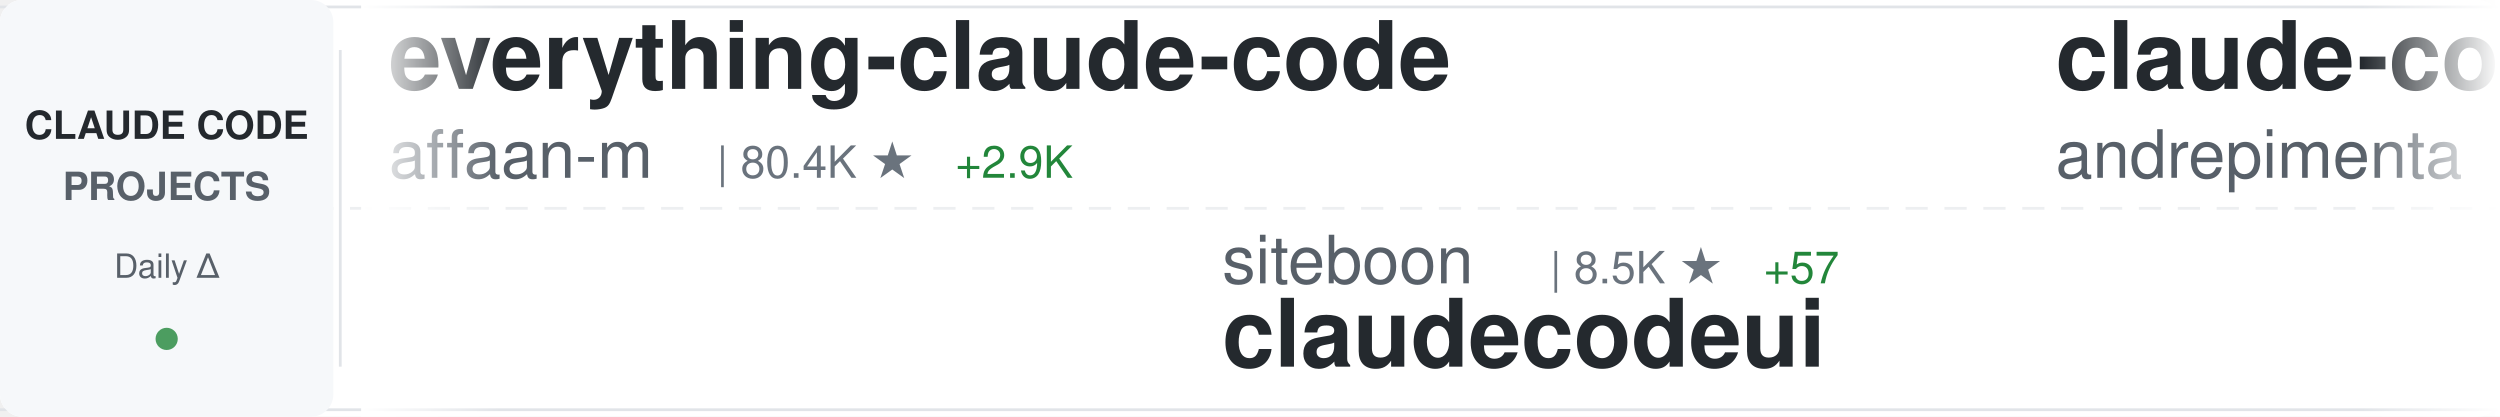
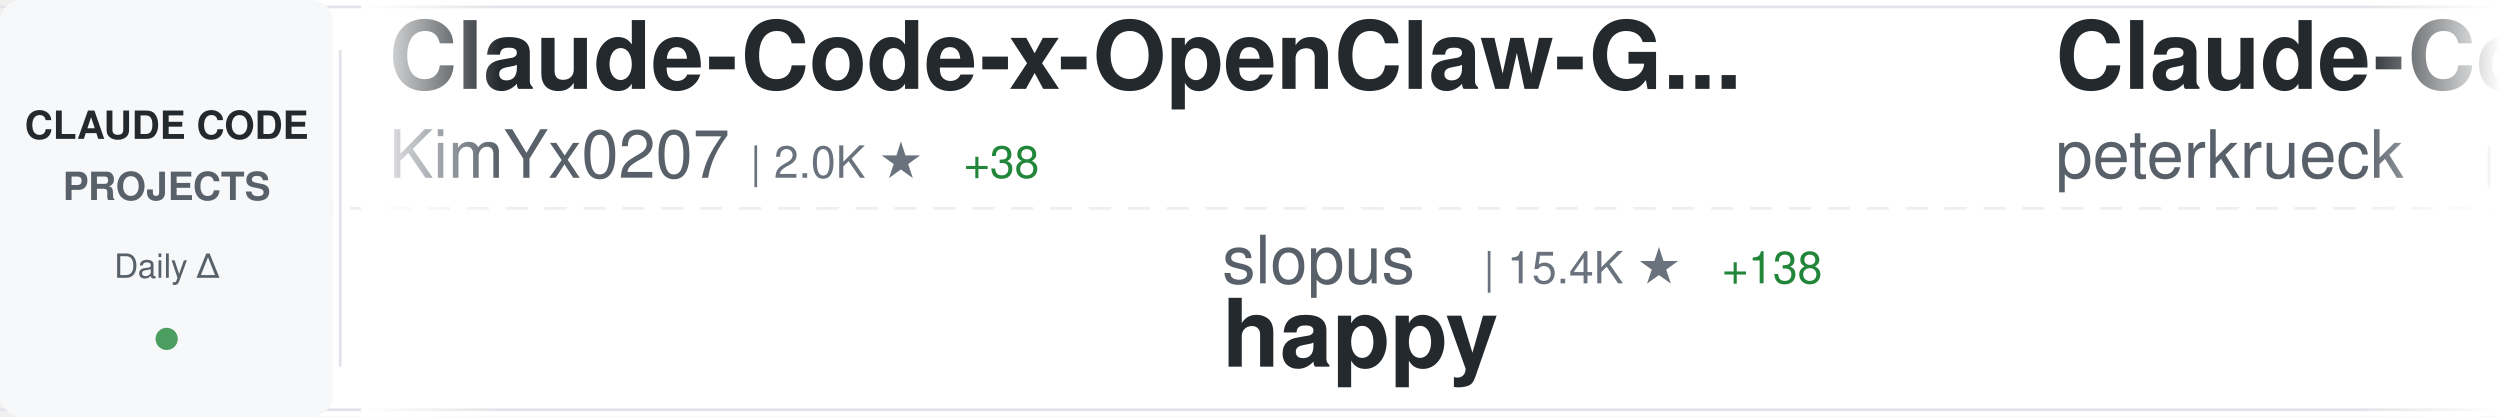
<svg xmlns="http://www.w3.org/2000/svg" width="900" height="150">
  <defs>
    <linearGradient id="awesomeLeftFade" x1="0%" y1="0%" x2="100%" y2="0%">
      <stop offset="0%" style="stop-color:#ffffff;stop-opacity:1" />
      <stop offset="100%" style="stop-color:#ffffff;stop-opacity:0" />
    </linearGradient>
    <linearGradient id="awesomeRightFade" x1="0%" y1="0%" x2="100%" y2="0%">
      <stop offset="0%" style="stop-color:#ffffff;stop-opacity:0" />
      <stop offset="100%" style="stop-color:#ffffff;stop-opacity:1" />
    </linearGradient>
  </defs>
  <rect width="900" height="150" fill="#ffffff" rx="8" />
  <rect x="0" y="2" width="900" height="1" fill="#e1e4e8" />
  <rect x="0" y="147" width="900" height="1" fill="#e1e4e8" />
  <line x1="0" y1="75" x2="900" y2="75" stroke="#e1e4e8" stroke-width="1" stroke-dasharray="8 6" opacity="0.6" />
  <rect x="0" y="0" width="120" height="150" fill="#f6f8fa" rx="8" />
  <text x="60" y="50" font-family="-apple-system, BlinkMacSystemFont, 'Segoe UI', Helvetica, Arial, sans-serif" font-size="14" font-weight="600" fill="#24292e" text-anchor="middle">CLAUDE CODE</text>
  <text x="60" y="72" font-family="-apple-system, BlinkMacSystemFont, 'Segoe UI', Helvetica, Arial, sans-serif" font-size="14" font-weight="600" fill="#586069" text-anchor="middle">PROJECTS</text>
  <text x="60" y="100" font-family="-apple-system, BlinkMacSystemFont, 'Segoe UI', Helvetica, Arial, sans-serif" font-size="12" font-weight="500" fill="#586069" text-anchor="middle">Daily Δ</text>
  <circle cx="60" cy="122" r="4" fill="#22863a" opacity="0.8" />
  <rect x="122" y="18" width="1" height="114" fill="#e1e4e8" />
  <clipPath id="awesomeTickerClip">
    <rect x="130" y="0" width="770" height="150" />
  </clipPath>
  <g clip-path="url(#awesomeTickerClip)">
    <g id="awesomeTickerItems">
      <animateTransform attributeName="transform" attributeType="XML" type="translate" from="0 0" to="-3000 0" dur="54s" repeatCount="indefinite" />
      <g transform="translate(0, 0)">
-         <text x="140" y="32" font-family="-apple-system, BlinkMacSystemFont, 'Segoe UI', Helvetica, Arial, sans-serif" font-size="34" font-weight="600" fill="#24292e">everything-claude-code</text>
-         <text x="140" y="64" font-family="-apple-system, BlinkMacSystemFont, 'Segoe UI', Helvetica, Arial, sans-serif" font-size="24" font-weight="400" fill="#586069">affaan-m</text>
-         <text x="258" y="64" font-family="-apple-system, BlinkMacSystemFont, 'Segoe UI', Helvetica, Arial, sans-serif" font-size="16" font-weight="500" fill="#6a737d">| 80.4K ★</text>
-         <text x="344" y="64" font-family="-apple-system, BlinkMacSystemFont, 'Segoe UI', Helvetica, Arial, sans-serif" font-size="16" font-weight="500" fill="#22863a"> +2.9K</text>
+         <text x="140" y="32" font-family="-apple-system, BlinkMacSystemFont, 'Segoe UI', Helvetica, Arial, sans-serif" font-size="34" font-weight="600" fill="#24292e">Claude-Code-x-OpenClaw-G...</text>
+         <text x="140" y="64" font-family="-apple-system, BlinkMacSystemFont, 'Segoe UI', Helvetica, Arial, sans-serif" font-size="24" font-weight="400" fill="#586069">KimYx0207</text>
+         <text x="270" y="64" font-family="-apple-system, BlinkMacSystemFont, 'Segoe UI', Helvetica, Arial, sans-serif" font-size="16" font-weight="500" fill="#6a737d">| 2.0K ★</text>
+         <text x="347" y="64" font-family="-apple-system, BlinkMacSystemFont, 'Segoe UI', Helvetica, Arial, sans-serif" font-size="16" font-weight="500" fill="#22863a"> +38</text>
      </g>
      <g transform="translate(300, 0)">
-         <text x="140" y="102" font-family="-apple-system, BlinkMacSystemFont, 'Segoe UI', Helvetica, Arial, sans-serif" font-size="24" font-weight="400" fill="#586069">siteboon</text>
-         <text x="258" y="102" font-family="-apple-system, BlinkMacSystemFont, 'Segoe UI', Helvetica, Arial, sans-serif" font-size="16" font-weight="500" fill="#6a737d">| 8.5K ★</text>
-         <text x="335" y="102" font-family="-apple-system, BlinkMacSystemFont, 'Segoe UI', Helvetica, Arial, sans-serif" font-size="16" font-weight="500" fill="#22863a"> +57</text>
-         <text x="140" y="132" font-family="-apple-system, BlinkMacSystemFont, 'Segoe UI', Helvetica, Arial, sans-serif" font-size="34" font-weight="600" fill="#24292e">claudecodeui</text>
+         <text x="140" y="102" font-family="-apple-system, BlinkMacSystemFont, 'Segoe UI', Helvetica, Arial, sans-serif" font-size="24" font-weight="400" fill="#586069">slopus</text>
+         <text x="234" y="102" font-family="-apple-system, BlinkMacSystemFont, 'Segoe UI', Helvetica, Arial, sans-serif" font-size="16" font-weight="500" fill="#6a737d">| 15.4K ★</text>
+         <text x="320" y="102" font-family="-apple-system, BlinkMacSystemFont, 'Segoe UI', Helvetica, Arial, sans-serif" font-size="16" font-weight="500" fill="#22863a"> +138</text>
+         <text x="140" y="132" font-family="-apple-system, BlinkMacSystemFont, 'Segoe UI', Helvetica, Arial, sans-serif" font-size="34" font-weight="600" fill="#24292e">happy</text>
      </g>
      <g transform="translate(600, 0)">
-         <text x="140" y="32" font-family="-apple-system, BlinkMacSystemFont, 'Segoe UI', Helvetica, Arial, sans-serif" font-size="34" font-weight="600" fill="#24292e">claude-code-chat</text>
-         <text x="140" y="64" font-family="-apple-system, BlinkMacSystemFont, 'Segoe UI', Helvetica, Arial, sans-serif" font-size="24" font-weight="400" fill="#586069">andrepimenta</text>
-         <text x="306" y="64" font-family="-apple-system, BlinkMacSystemFont, 'Segoe UI', Helvetica, Arial, sans-serif" font-size="16" font-weight="500" fill="#6a737d">| 1.0K ★</text>
+         <text x="140" y="32" font-family="-apple-system, BlinkMacSystemFont, 'Segoe UI', Helvetica, Arial, sans-serif" font-size="34" font-weight="600" fill="#24292e">Claude-Code-Development-...</text>
+         <text x="140" y="64" font-family="-apple-system, BlinkMacSystemFont, 'Segoe UI', Helvetica, Arial, sans-serif" font-size="24" font-weight="400" fill="#586069">peterkrueck</text>
+         <text x="294" y="64" font-family="-apple-system, BlinkMacSystemFont, 'Segoe UI', Helvetica, Arial, sans-serif" font-size="16" font-weight="500" fill="#6a737d">| 1.3K ★</text>
      </g>
      <g transform="translate(900, 0)">
-         <text x="140" y="102" font-family="-apple-system, BlinkMacSystemFont, 'Segoe UI', Helvetica, Arial, sans-serif" font-size="24" font-weight="400" fill="#586069">anthropics</text>
-         <text x="282" y="102" font-family="-apple-system, BlinkMacSystemFont, 'Segoe UI', Helvetica, Arial, sans-serif" font-size="16" font-weight="500" fill="#6a737d">| 1.7K ★</text>
+         <text x="140" y="102" font-family="-apple-system, BlinkMacSystemFont, 'Segoe UI', Helvetica, Arial, sans-serif" font-size="24" font-weight="400" fill="#586069">ChrisWiles</text>
+         <text x="282" y="102" font-family="-apple-system, BlinkMacSystemFont, 'Segoe UI', Helvetica, Arial, sans-serif" font-size="16" font-weight="500" fill="#6a737d">| 5.5K ★</text>
        <text x="359" y="102" font-family="-apple-system, BlinkMacSystemFont, 'Segoe UI', Helvetica, Arial, sans-serif" font-size="16" font-weight="500" fill="#22863a"> +13</text>
-         <text x="140" y="132" font-family="-apple-system, BlinkMacSystemFont, 'Segoe UI', Helvetica, Arial, sans-serif" font-size="34" font-weight="600" fill="#24292e">claude-agent-sdk-demos</text>
+         <text x="140" y="132" font-family="-apple-system, BlinkMacSystemFont, 'Segoe UI', Helvetica, Arial, sans-serif" font-size="34" font-weight="600" fill="#24292e">claude-code-showcase</text>
      </g>
      <g transform="translate(1200, 0)">
-         <text x="140" y="32" font-family="-apple-system, BlinkMacSystemFont, 'Segoe UI', Helvetica, Arial, sans-serif" font-size="34" font-weight="600" fill="#24292e">claude-code-ultimate-gui...</text>
-         <text x="140" y="64" font-family="-apple-system, BlinkMacSystemFont, 'Segoe UI', Helvetica, Arial, sans-serif" font-size="24" font-weight="400" fill="#586069">FlorianBruniaux</text>
-         <text x="342" y="64" font-family="-apple-system, BlinkMacSystemFont, 'Segoe UI', Helvetica, Arial, sans-serif" font-size="16" font-weight="500" fill="#6a737d">| 1.6K ★</text>
-         <text x="419" y="64" font-family="-apple-system, BlinkMacSystemFont, 'Segoe UI', Helvetica, Arial, sans-serif" font-size="16" font-weight="500" fill="#22863a"> +33</text>
+         <text x="140" y="32" font-family="-apple-system, BlinkMacSystemFont, 'Segoe UI', Helvetica, Arial, sans-serif" font-size="34" font-weight="600" fill="#24292e">claude-code-config</text>
+         <text x="140" y="64" font-family="-apple-system, BlinkMacSystemFont, 'Segoe UI', Helvetica, Arial, sans-serif" font-size="24" font-weight="400" fill="#586069">jarrodwatts</text>
+         <text x="294" y="64" font-family="-apple-system, BlinkMacSystemFont, 'Segoe UI', Helvetica, Arial, sans-serif" font-size="16" font-weight="500" fill="#6a737d">| 978 ★</text>
      </g>
      <g transform="translate(1500, 0)">
-         <text x="140" y="102" font-family="-apple-system, BlinkMacSystemFont, 'Segoe UI', Helvetica, Arial, sans-serif" font-size="24" font-weight="400" fill="#586069">PleasePrompto</text>
-         <text x="318" y="102" font-family="-apple-system, BlinkMacSystemFont, 'Segoe UI', Helvetica, Arial, sans-serif" font-size="16" font-weight="500" fill="#6a737d">| 4.6K ★</text>
-         <text x="395" y="102" font-family="-apple-system, BlinkMacSystemFont, 'Segoe UI', Helvetica, Arial, sans-serif" font-size="16" font-weight="500" fill="#22863a"> +75</text>
-         <text x="140" y="132" font-family="-apple-system, BlinkMacSystemFont, 'Segoe UI', Helvetica, Arial, sans-serif" font-size="34" font-weight="600" fill="#24292e">notebooklm-skill</text>
+         <text x="140" y="102" font-family="-apple-system, BlinkMacSystemFont, 'Segoe UI', Helvetica, Arial, sans-serif" font-size="24" font-weight="400" fill="#586069">anomalyco</text>
+         <text x="270" y="102" font-family="-apple-system, BlinkMacSystemFont, 'Segoe UI', Helvetica, Arial, sans-serif" font-size="16" font-weight="500" fill="#6a737d">| 123.6K ★</text>
+         <text x="365" y="102" font-family="-apple-system, BlinkMacSystemFont, 'Segoe UI', Helvetica, Arial, sans-serif" font-size="16" font-weight="500" fill="#22863a"> +764</text>
+         <text x="140" y="132" font-family="-apple-system, BlinkMacSystemFont, 'Segoe UI', Helvetica, Arial, sans-serif" font-size="34" font-weight="600" fill="#24292e">opencode</text>
      </g>
      <g transform="translate(1800, 0)">
+         <text x="140" y="32" font-family="-apple-system, BlinkMacSystemFont, 'Segoe UI', Helvetica, Arial, sans-serif" font-size="34" font-weight="600" fill="#24292e">antigravity-awesome-skil...</text>
+         <text x="140" y="64" font-family="-apple-system, BlinkMacSystemFont, 'Segoe UI', Helvetica, Arial, sans-serif" font-size="24" font-weight="400" fill="#586069">sickn33</text>
+         <text x="246" y="64" font-family="-apple-system, BlinkMacSystemFont, 'Segoe UI', Helvetica, Arial, sans-serif" font-size="16" font-weight="500" fill="#6a737d">| 25.0K ★</text>
+         <text x="332" y="64" font-family="-apple-system, BlinkMacSystemFont, 'Segoe UI', Helvetica, Arial, sans-serif" font-size="16" font-weight="500" fill="#22863a"> +336</text>
+       </g>
+       <g transform="translate(2100, 0)">
+         <text x="140" y="102" font-family="-apple-system, BlinkMacSystemFont, 'Segoe UI', Helvetica, Arial, sans-serif" font-size="24" font-weight="400" fill="#586069">https-deeplearning-ai</text>
+         <text x="414" y="102" font-family="-apple-system, BlinkMacSystemFont, 'Segoe UI', Helvetica, Arial, sans-serif" font-size="16" font-weight="500" fill="#6a737d">| 454 ★</text>
+         <text x="482" y="102" font-family="-apple-system, BlinkMacSystemFont, 'Segoe UI', Helvetica, Arial, sans-serif" font-size="16" font-weight="500" fill="#22863a"> +3</text>
+         <text x="140" y="132" font-family="-apple-system, BlinkMacSystemFont, 'Segoe UI', Helvetica, Arial, sans-serif" font-size="34" font-weight="600" fill="#24292e">sc-claude-code-files</text>
+       </g>
+       <g transform="translate(2400, 0)">
        <text x="140" y="32" font-family="-apple-system, BlinkMacSystemFont, 'Segoe UI', Helvetica, Arial, sans-serif" font-size="34" font-weight="600" fill="#24292e">claude-code-proxy</text>
        <text x="140" y="64" font-family="-apple-system, BlinkMacSystemFont, 'Segoe UI', Helvetica, Arial, sans-serif" font-size="24" font-weight="400" fill="#586069">fuergaosi233</text>
        <text x="306" y="64" font-family="-apple-system, BlinkMacSystemFont, 'Segoe UI', Helvetica, Arial, sans-serif" font-size="16" font-weight="500" fill="#6a737d">| 2.2K ★</text>
-         <text x="383" y="64" font-family="-apple-system, BlinkMacSystemFont, 'Segoe UI', Helvetica, Arial, sans-serif" font-size="16" font-weight="500" fill="#22863a"> +3</text>
-       </g>
-       <g transform="translate(2100, 0)">
-         <text x="140" y="102" font-family="-apple-system, BlinkMacSystemFont, 'Segoe UI', Helvetica, Arial, sans-serif" font-size="24" font-weight="400" fill="#586069">anthropics</text>
-         <text x="282" y="102" font-family="-apple-system, BlinkMacSystemFont, 'Segoe UI', Helvetica, Arial, sans-serif" font-size="16" font-weight="500" fill="#6a737d">| 609 ★</text>
-         <text x="350" y="102" font-family="-apple-system, BlinkMacSystemFont, 'Segoe UI', Helvetica, Arial, sans-serif" font-size="16" font-weight="500" fill="#22863a"> +2</text>
-         <text x="140" y="132" font-family="-apple-system, BlinkMacSystemFont, 'Segoe UI', Helvetica, Arial, sans-serif" font-size="34" font-weight="600" fill="#24292e">claude-code-base-action</text>
-       </g>
-       <g transform="translate(2400, 0)">
-         <text x="140" y="32" font-family="-apple-system, BlinkMacSystemFont, 'Segoe UI', Helvetica, Arial, sans-serif" font-size="34" font-weight="600" fill="#24292e">Claude-Code-Workflow</text>
-         <text x="140" y="64" font-family="-apple-system, BlinkMacSystemFont, 'Segoe UI', Helvetica, Arial, sans-serif" font-size="24" font-weight="400" fill="#586069">catlog22</text>
-         <text x="258" y="64" font-family="-apple-system, BlinkMacSystemFont, 'Segoe UI', Helvetica, Arial, sans-serif" font-size="16" font-weight="500" fill="#6a737d">| 1.5K ★</text>
-         <text x="335" y="64" font-family="-apple-system, BlinkMacSystemFont, 'Segoe UI', Helvetica, Arial, sans-serif" font-size="16" font-weight="500" fill="#22863a"> +2</text>
+         <text x="383" y="64" font-family="-apple-system, BlinkMacSystemFont, 'Segoe UI', Helvetica, Arial, sans-serif" font-size="16" font-weight="500" fill="#22863a"> +5</text>
      </g>
      <g transform="translate(2700, 0)">
-         <text x="140" y="102" font-family="-apple-system, BlinkMacSystemFont, 'Segoe UI', Helvetica, Arial, sans-serif" font-size="24" font-weight="400" fill="#586069">anthropics</text>
-         <text x="282" y="102" font-family="-apple-system, BlinkMacSystemFont, 'Segoe UI', Helvetica, Arial, sans-serif" font-size="16" font-weight="500" fill="#6a737d">| 12.4K ★</text>
-         <text x="368" y="102" font-family="-apple-system, BlinkMacSystemFont, 'Segoe UI', Helvetica, Arial, sans-serif" font-size="16" font-weight="500" fill="#22863a"> +442</text>
-         <text x="140" y="132" font-family="-apple-system, BlinkMacSystemFont, 'Segoe UI', Helvetica, Arial, sans-serif" font-size="34" font-weight="600" fill="#24292e">claude-plugins-official</text>
+         <text x="140" y="102" font-family="-apple-system, BlinkMacSystemFont, 'Segoe UI', Helvetica, Arial, sans-serif" font-size="24" font-weight="400" fill="#586069">daymade</text>
+         <text x="246" y="102" font-family="-apple-system, BlinkMacSystemFont, 'Segoe UI', Helvetica, Arial, sans-serif" font-size="16" font-weight="500" fill="#6a737d">| 662 ★</text>
+         <text x="314" y="102" font-family="-apple-system, BlinkMacSystemFont, 'Segoe UI', Helvetica, Arial, sans-serif" font-size="16" font-weight="500" fill="#22863a"> +10</text>
+         <text x="140" y="132" font-family="-apple-system, BlinkMacSystemFont, 'Segoe UI', Helvetica, Arial, sans-serif" font-size="34" font-weight="600" fill="#24292e">claude-code-skills</text>
      </g>
      <g transform="translate(3000, 0)">
-         <text x="140" y="32" font-family="-apple-system, BlinkMacSystemFont, 'Segoe UI', Helvetica, Arial, sans-serif" font-size="34" font-weight="600" fill="#24292e">everything-claude-code</text>
-         <text x="140" y="64" font-family="-apple-system, BlinkMacSystemFont, 'Segoe UI', Helvetica, Arial, sans-serif" font-size="24" font-weight="400" fill="#586069">affaan-m</text>
-         <text x="258" y="64" font-family="-apple-system, BlinkMacSystemFont, 'Segoe UI', Helvetica, Arial, sans-serif" font-size="16" font-weight="500" fill="#6a737d">| 80.4K ★</text>
-         <text x="344" y="64" font-family="-apple-system, BlinkMacSystemFont, 'Segoe UI', Helvetica, Arial, sans-serif" font-size="16" font-weight="500" fill="#22863a"> +2.9K</text>
+         <text x="140" y="32" font-family="-apple-system, BlinkMacSystemFont, 'Segoe UI', Helvetica, Arial, sans-serif" font-size="34" font-weight="600" fill="#24292e">Claude-Code-x-OpenClaw-G...</text>
+         <text x="140" y="64" font-family="-apple-system, BlinkMacSystemFont, 'Segoe UI', Helvetica, Arial, sans-serif" font-size="24" font-weight="400" fill="#586069">KimYx0207</text>
+         <text x="270" y="64" font-family="-apple-system, BlinkMacSystemFont, 'Segoe UI', Helvetica, Arial, sans-serif" font-size="16" font-weight="500" fill="#6a737d">| 2.0K ★</text>
+         <text x="347" y="64" font-family="-apple-system, BlinkMacSystemFont, 'Segoe UI', Helvetica, Arial, sans-serif" font-size="16" font-weight="500" fill="#22863a"> +38</text>
      </g>
      <g transform="translate(3300, 0)">
-         <text x="140" y="102" font-family="-apple-system, BlinkMacSystemFont, 'Segoe UI', Helvetica, Arial, sans-serif" font-size="24" font-weight="400" fill="#586069">siteboon</text>
-         <text x="258" y="102" font-family="-apple-system, BlinkMacSystemFont, 'Segoe UI', Helvetica, Arial, sans-serif" font-size="16" font-weight="500" fill="#6a737d">| 8.5K ★</text>
-         <text x="335" y="102" font-family="-apple-system, BlinkMacSystemFont, 'Segoe UI', Helvetica, Arial, sans-serif" font-size="16" font-weight="500" fill="#22863a"> +57</text>
-         <text x="140" y="132" font-family="-apple-system, BlinkMacSystemFont, 'Segoe UI', Helvetica, Arial, sans-serif" font-size="34" font-weight="600" fill="#24292e">claudecodeui</text>
+         <text x="140" y="102" font-family="-apple-system, BlinkMacSystemFont, 'Segoe UI', Helvetica, Arial, sans-serif" font-size="24" font-weight="400" fill="#586069">slopus</text>
+         <text x="234" y="102" font-family="-apple-system, BlinkMacSystemFont, 'Segoe UI', Helvetica, Arial, sans-serif" font-size="16" font-weight="500" fill="#6a737d">| 15.4K ★</text>
+         <text x="320" y="102" font-family="-apple-system, BlinkMacSystemFont, 'Segoe UI', Helvetica, Arial, sans-serif" font-size="16" font-weight="500" fill="#22863a"> +138</text>
+         <text x="140" y="132" font-family="-apple-system, BlinkMacSystemFont, 'Segoe UI', Helvetica, Arial, sans-serif" font-size="34" font-weight="600" fill="#24292e">happy</text>
      </g>
      <g transform="translate(3600, 0)">
-         <text x="140" y="32" font-family="-apple-system, BlinkMacSystemFont, 'Segoe UI', Helvetica, Arial, sans-serif" font-size="34" font-weight="600" fill="#24292e">claude-code-chat</text>
-         <text x="140" y="64" font-family="-apple-system, BlinkMacSystemFont, 'Segoe UI', Helvetica, Arial, sans-serif" font-size="24" font-weight="400" fill="#586069">andrepimenta</text>
-         <text x="306" y="64" font-family="-apple-system, BlinkMacSystemFont, 'Segoe UI', Helvetica, Arial, sans-serif" font-size="16" font-weight="500" fill="#6a737d">| 1.0K ★</text>
+         <text x="140" y="32" font-family="-apple-system, BlinkMacSystemFont, 'Segoe UI', Helvetica, Arial, sans-serif" font-size="34" font-weight="600" fill="#24292e">Claude-Code-Development-...</text>
+         <text x="140" y="64" font-family="-apple-system, BlinkMacSystemFont, 'Segoe UI', Helvetica, Arial, sans-serif" font-size="24" font-weight="400" fill="#586069">peterkrueck</text>
+         <text x="294" y="64" font-family="-apple-system, BlinkMacSystemFont, 'Segoe UI', Helvetica, Arial, sans-serif" font-size="16" font-weight="500" fill="#6a737d">| 1.3K ★</text>
      </g>
      <g transform="translate(3900, 0)">
-         <text x="140" y="102" font-family="-apple-system, BlinkMacSystemFont, 'Segoe UI', Helvetica, Arial, sans-serif" font-size="24" font-weight="400" fill="#586069">anthropics</text>
-         <text x="282" y="102" font-family="-apple-system, BlinkMacSystemFont, 'Segoe UI', Helvetica, Arial, sans-serif" font-size="16" font-weight="500" fill="#6a737d">| 1.7K ★</text>
+         <text x="140" y="102" font-family="-apple-system, BlinkMacSystemFont, 'Segoe UI', Helvetica, Arial, sans-serif" font-size="24" font-weight="400" fill="#586069">ChrisWiles</text>
+         <text x="282" y="102" font-family="-apple-system, BlinkMacSystemFont, 'Segoe UI', Helvetica, Arial, sans-serif" font-size="16" font-weight="500" fill="#6a737d">| 5.5K ★</text>
        <text x="359" y="102" font-family="-apple-system, BlinkMacSystemFont, 'Segoe UI', Helvetica, Arial, sans-serif" font-size="16" font-weight="500" fill="#22863a"> +13</text>
-         <text x="140" y="132" font-family="-apple-system, BlinkMacSystemFont, 'Segoe UI', Helvetica, Arial, sans-serif" font-size="34" font-weight="600" fill="#24292e">claude-agent-sdk-demos</text>
+         <text x="140" y="132" font-family="-apple-system, BlinkMacSystemFont, 'Segoe UI', Helvetica, Arial, sans-serif" font-size="34" font-weight="600" fill="#24292e">claude-code-showcase</text>
      </g>
    </g>
  </g>
  <rect x="130" y="0" width="50" height="150" fill="url(#awesomeLeftFade)" />
  <rect x="850" y="0" width="50" height="150" fill="url(#awesomeRightFade)" />
</svg>
